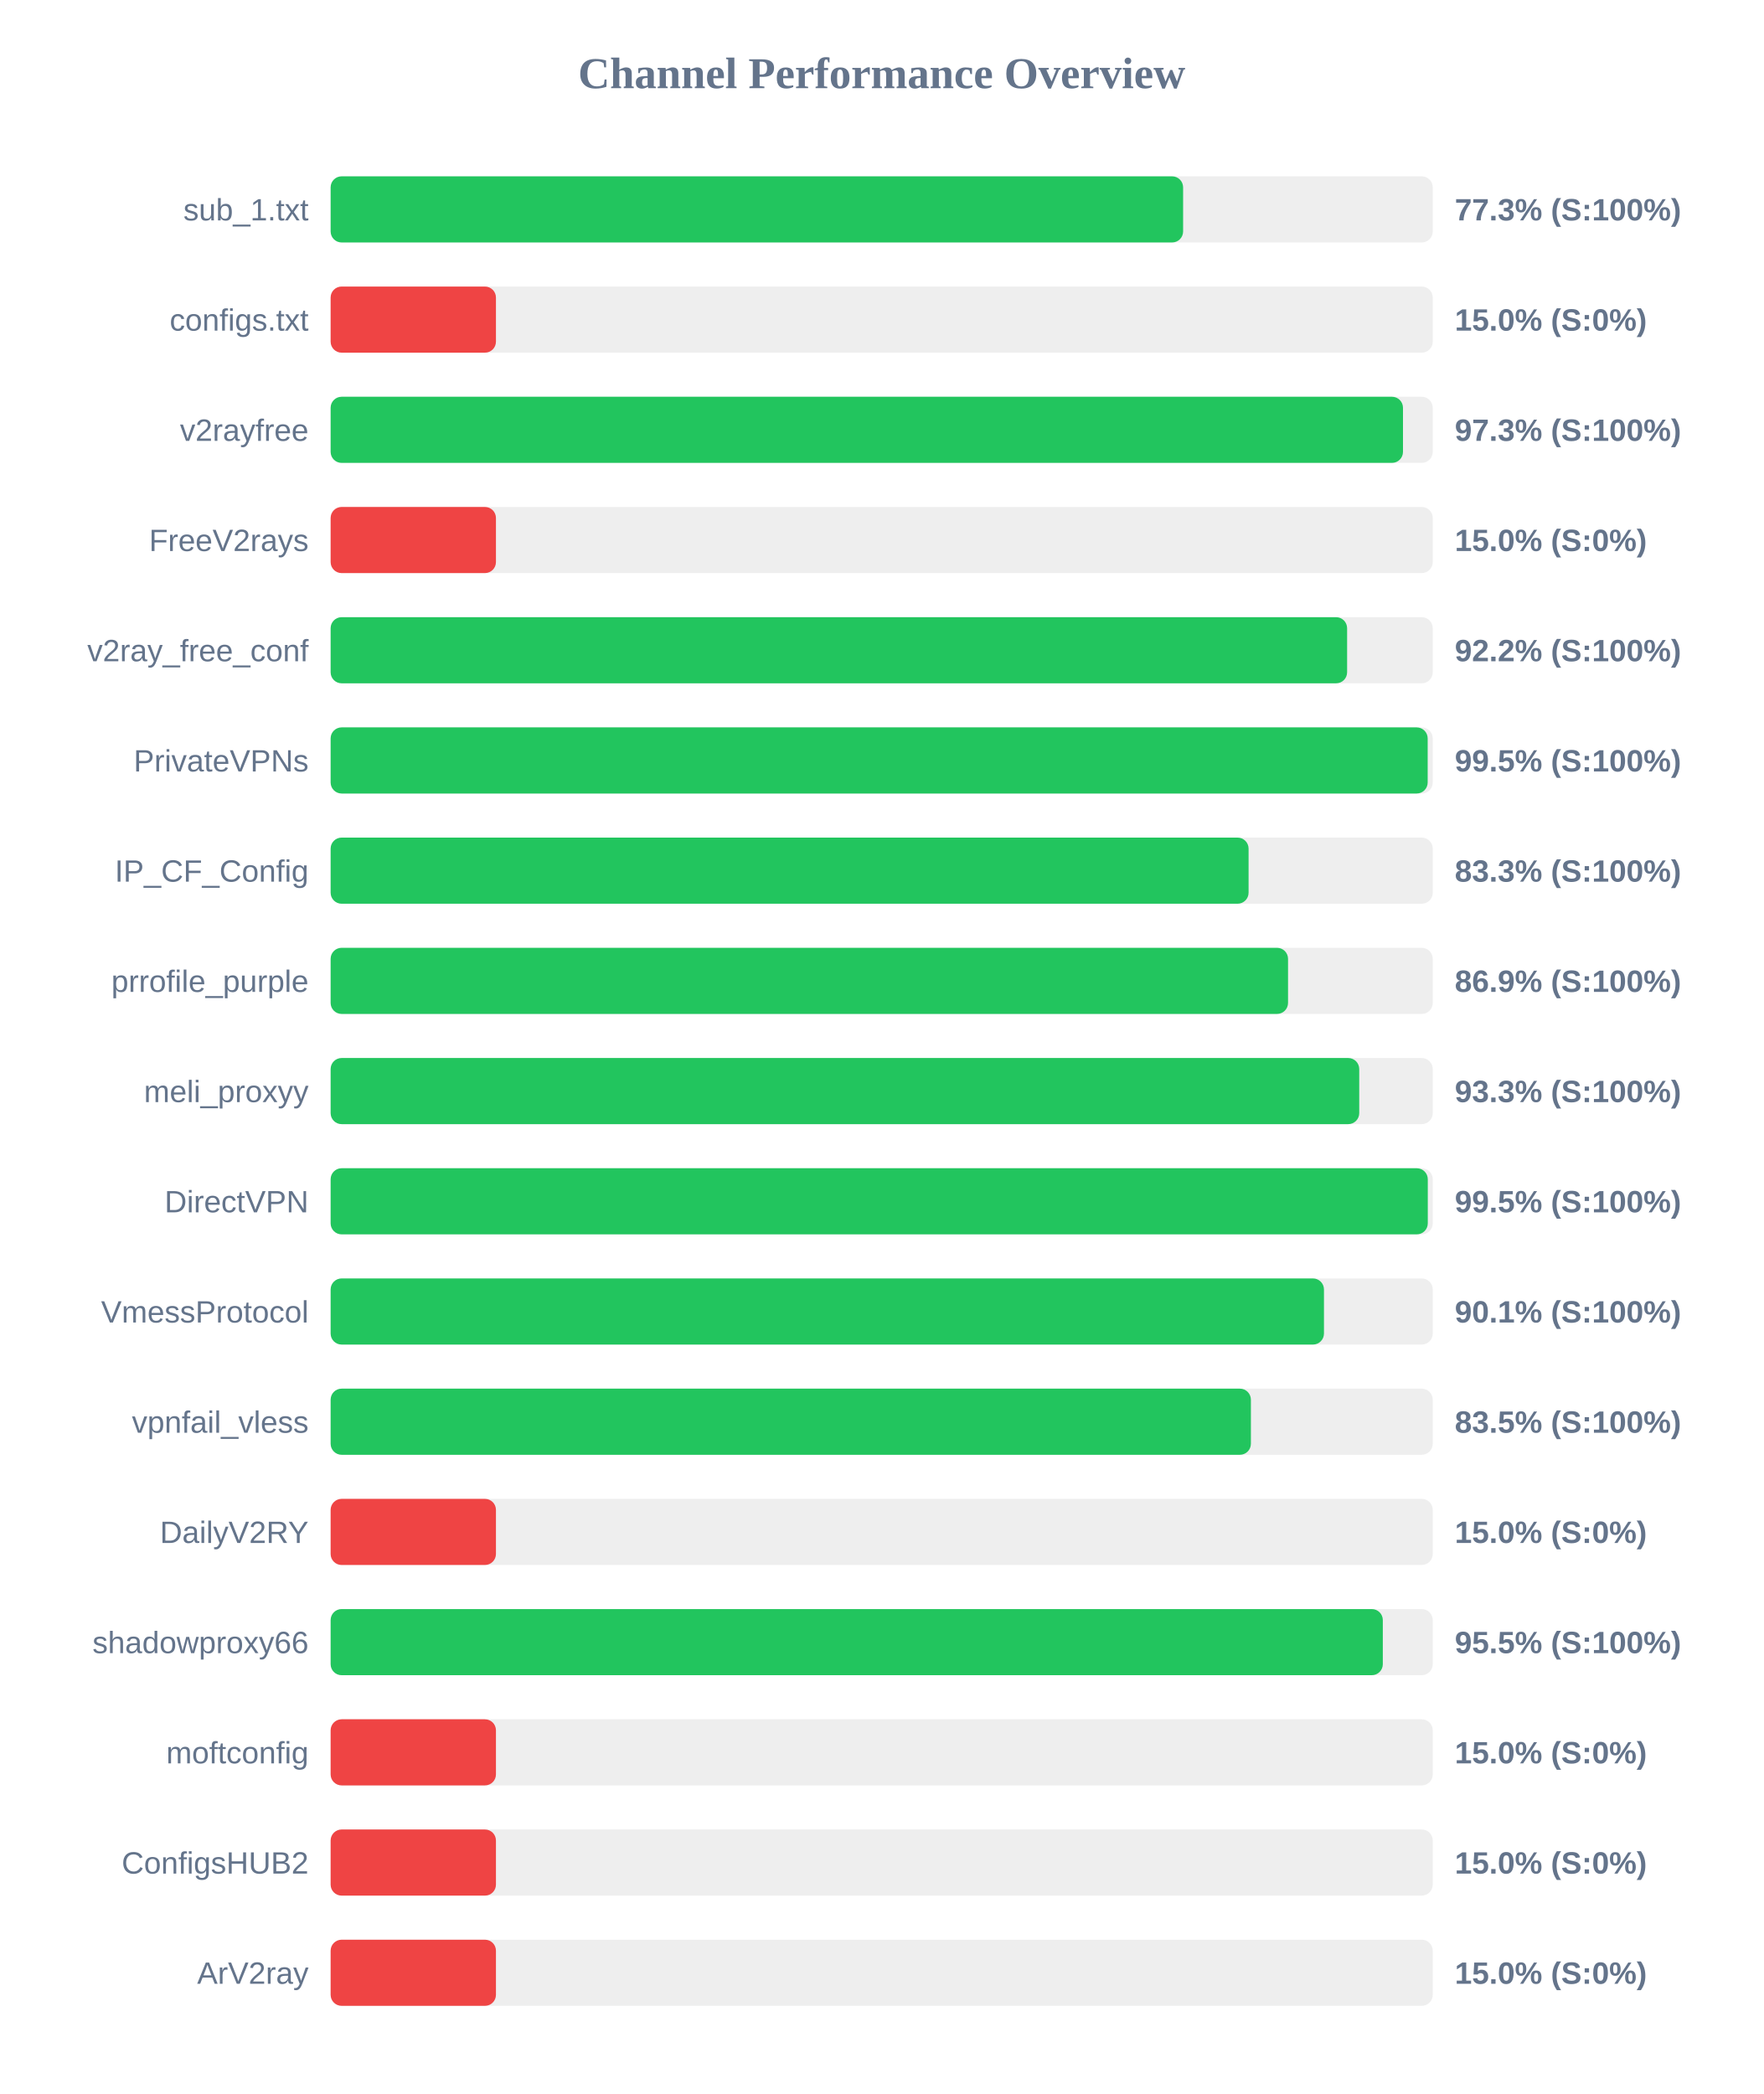
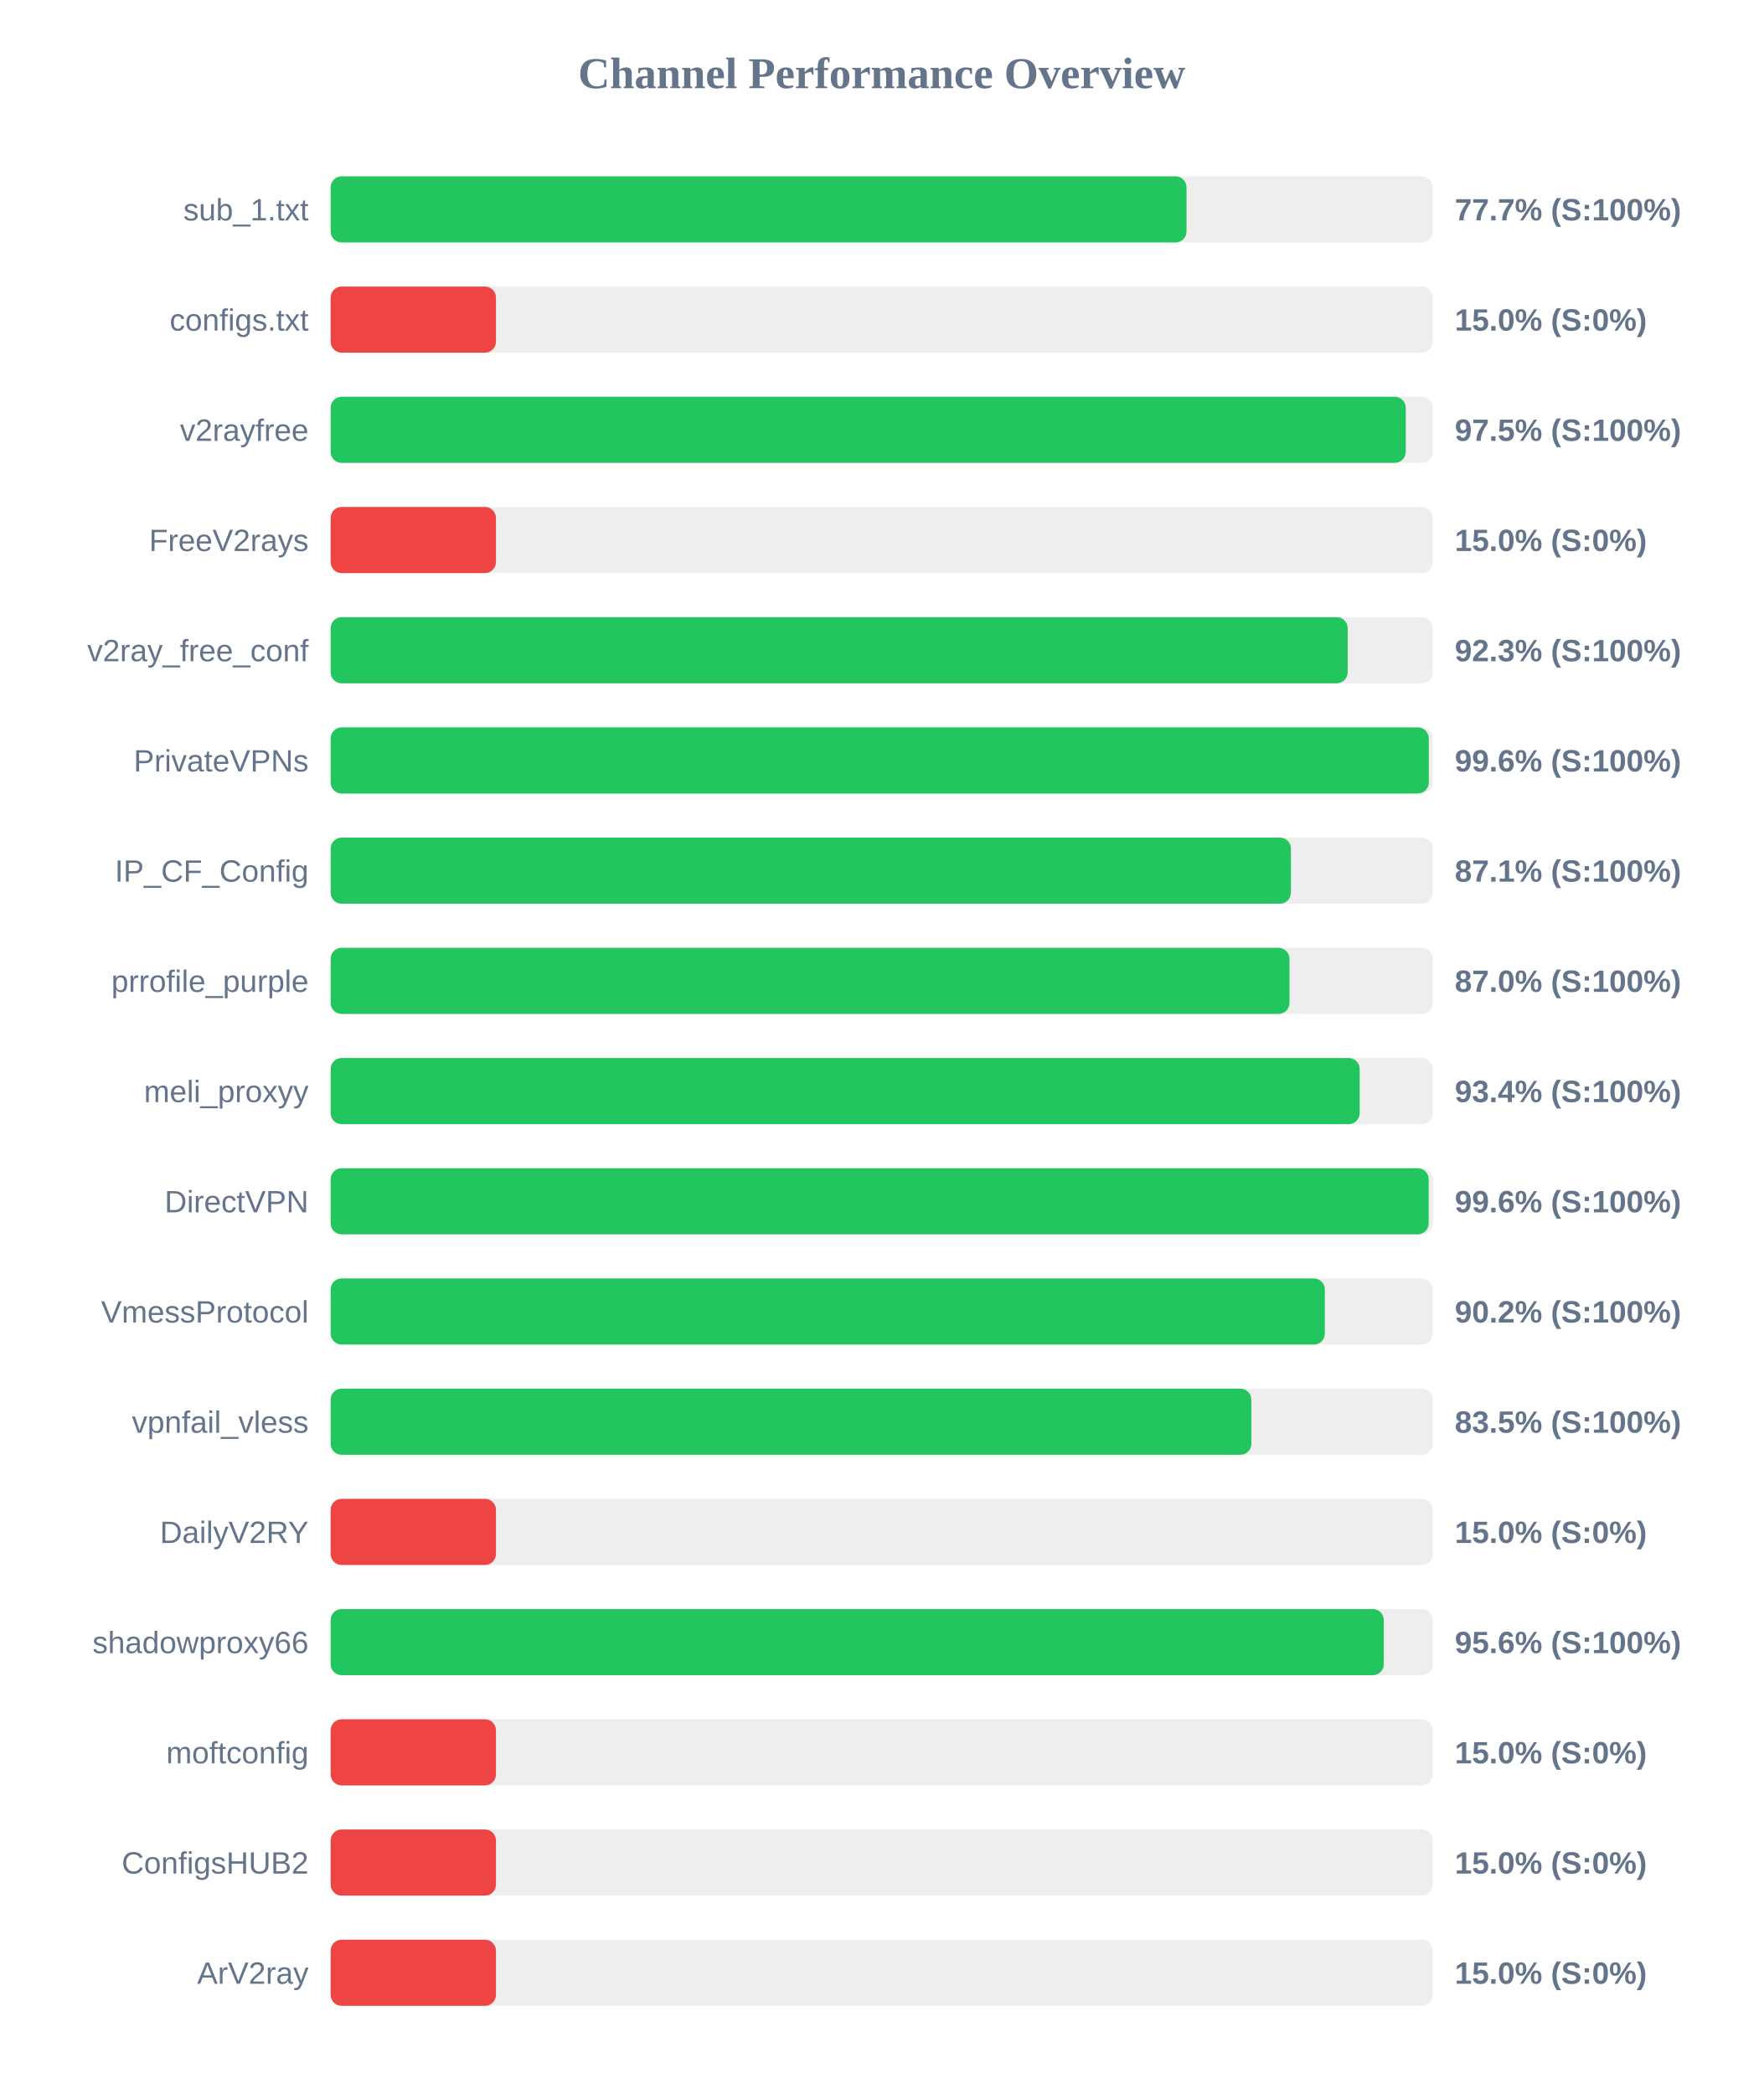
<svg xmlns="http://www.w3.org/2000/svg" width="800" height="950" version="1.1">
  <style>
        .row { font: 14px Arial; fill: #64748b; }
        .score { font: bold 14px Arial; fill: #64748b; }
    </style>
  <text x="400" y="40" text-anchor="middle" font-size="20px" font-weight="bold" fill="#64748b">Channel Performance Overview</text>
  <rect x="150" y="80" width="500" height="30" fill="#eee" rx="5" />
-   <rect x="150" y="80" width="386.75" height="30" fill="#22c55e" rx="5" />
+   <rect x="150" y="80" width="388.3" height="30" fill="#22c55e" rx="5" />
  <text x="140" y="100" text-anchor="end" class="row">sub_1.txt</text>
-   <text x="660" y="100" text-anchor="start" class="score">77.3% (S:100%)</text>
+   <text x="660" y="100" text-anchor="start" class="score">77.7% (S:100%)</text>
  <rect x="150" y="130" width="500" height="30" fill="#eee" rx="5" />
  <rect x="150" y="130" width="75.0" height="30" fill="#ef4444" rx="5" />
  <text x="140" y="150" text-anchor="end" class="row">configs.txt</text>
  <text x="660" y="150" text-anchor="start" class="score">15.0% (S:0%)</text>
  <rect x="150" y="180" width="500" height="30" fill="#eee" rx="5" />
-   <rect x="150" y="180" width="486.5" height="30" fill="#22c55e" rx="5" />
+   <rect x="150" y="180" width="487.75" height="30" fill="#22c55e" rx="5" />
  <text x="140" y="200" text-anchor="end" class="row">v2rayfree</text>
-   <text x="660" y="200" text-anchor="start" class="score">97.3% (S:100%)</text>
+   <text x="660" y="200" text-anchor="start" class="score">97.5% (S:100%)</text>
  <rect x="150" y="230" width="500" height="30" fill="#eee" rx="5" />
  <rect x="150" y="230" width="75.0" height="30" fill="#ef4444" rx="5" />
  <text x="140" y="250" text-anchor="end" class="row">FreeV2rays</text>
  <text x="660" y="250" text-anchor="start" class="score">15.0% (S:0%)</text>
  <rect x="150" y="280" width="500" height="30" fill="#eee" rx="5" />
-   <rect x="150" y="280" width="461.15" height="30" fill="#22c55e" rx="5" />
+   <rect x="150" y="280" width="461.4" height="30" fill="#22c55e" rx="5" />
  <text x="140" y="300" text-anchor="end" class="row">v2ray_free_conf</text>
-   <text x="660" y="300" text-anchor="start" class="score">92.2% (S:100%)</text>
+   <text x="660" y="300" text-anchor="start" class="score">92.3% (S:100%)</text>
  <rect x="150" y="330" width="500" height="30" fill="#eee" rx="5" />
-   <rect x="150" y="330" width="497.7" height="30" fill="#22c55e" rx="5" />
+   <rect x="150" y="330" width="498.2" height="30" fill="#22c55e" rx="5" />
  <text x="140" y="350" text-anchor="end" class="row">PrivateVPNs</text>
-   <text x="660" y="350" text-anchor="start" class="score">99.5% (S:100%)</text>
+   <text x="660" y="350" text-anchor="start" class="score">99.6% (S:100%)</text>
  <rect x="150" y="380" width="500" height="30" fill="#eee" rx="5" />
-   <rect x="150" y="380" width="416.45" height="30" fill="#22c55e" rx="5" />
+   <rect x="150" y="380" width="435.65" height="30" fill="#22c55e" rx="5" />
  <text x="140" y="400" text-anchor="end" class="row">IP_CF_Config</text>
-   <text x="660" y="400" text-anchor="start" class="score">83.3% (S:100%)</text>
+   <text x="660" y="400" text-anchor="start" class="score">87.1% (S:100%)</text>
  <rect x="150" y="430" width="500" height="30" fill="#eee" rx="5" />
-   <rect x="150" y="430" width="434.35" height="30" fill="#22c55e" rx="5" />
+   <rect x="150" y="430" width="435.0" height="30" fill="#22c55e" rx="5" />
  <text x="140" y="450" text-anchor="end" class="row">prrofile_purple</text>
-   <text x="660" y="450" text-anchor="start" class="score">86.9% (S:100%)</text>
+   <text x="660" y="450" text-anchor="start" class="score">87.0% (S:100%)</text>
  <rect x="150" y="480" width="500" height="30" fill="#eee" rx="5" />
-   <rect x="150" y="480" width="466.65" height="30" fill="#22c55e" rx="5" />
+   <rect x="150" y="480" width="466.85" height="30" fill="#22c55e" rx="5" />
  <text x="140" y="500" text-anchor="end" class="row">meli_proxyy</text>
-   <text x="660" y="500" text-anchor="start" class="score">93.3% (S:100%)</text>
+   <text x="660" y="500" text-anchor="start" class="score">93.4% (S:100%)</text>
  <rect x="150" y="530" width="500" height="30" fill="#eee" rx="5" />
-   <rect x="150" y="530" width="497.75" height="30" fill="#22c55e" rx="5" />
+   <rect x="150" y="530" width="498.15" height="30" fill="#22c55e" rx="5" />
  <text x="140" y="550" text-anchor="end" class="row">DirectVPN</text>
-   <text x="660" y="550" text-anchor="start" class="score">99.5% (S:100%)</text>
+   <text x="660" y="550" text-anchor="start" class="score">99.6% (S:100%)</text>
  <rect x="150" y="580" width="500" height="30" fill="#eee" rx="5" />
-   <rect x="150" y="580" width="450.65" height="30" fill="#22c55e" rx="5" />
+   <rect x="150" y="580" width="451.05" height="30" fill="#22c55e" rx="5" />
  <text x="140" y="600" text-anchor="end" class="row">VmessProtocol</text>
-   <text x="660" y="600" text-anchor="start" class="score">90.1% (S:100%)</text>
+   <text x="660" y="600" text-anchor="start" class="score">90.2% (S:100%)</text>
  <rect x="150" y="630" width="500" height="30" fill="#eee" rx="5" />
-   <rect x="150" y="630" width="417.5" height="30" fill="#22c55e" rx="5" />
+   <rect x="150" y="630" width="417.7" height="30" fill="#22c55e" rx="5" />
  <text x="140" y="650" text-anchor="end" class="row">vpnfail_vless</text>
  <text x="660" y="650" text-anchor="start" class="score">83.5% (S:100%)</text>
  <rect x="150" y="680" width="500" height="30" fill="#eee" rx="5" />
  <rect x="150" y="680" width="75.0" height="30" fill="#ef4444" rx="5" />
  <text x="140" y="700" text-anchor="end" class="row">DailyV2RY</text>
  <text x="660" y="700" text-anchor="start" class="score">15.0% (S:0%)</text>
  <rect x="150" y="730" width="500" height="30" fill="#eee" rx="5" />
-   <rect x="150" y="730" width="477.35" height="30" fill="#22c55e" rx="5" />
+   <rect x="150" y="730" width="477.8" height="30" fill="#22c55e" rx="5" />
  <text x="140" y="750" text-anchor="end" class="row">shadowproxy66</text>
-   <text x="660" y="750" text-anchor="start" class="score">95.5% (S:100%)</text>
+   <text x="660" y="750" text-anchor="start" class="score">95.6% (S:100%)</text>
  <rect x="150" y="780" width="500" height="30" fill="#eee" rx="5" />
  <rect x="150" y="780" width="75.0" height="30" fill="#ef4444" rx="5" />
  <text x="140" y="800" text-anchor="end" class="row">moftconfig</text>
  <text x="660" y="800" text-anchor="start" class="score">15.0% (S:0%)</text>
  <rect x="150" y="830" width="500" height="30" fill="#eee" rx="5" />
  <rect x="150" y="830" width="75.0" height="30" fill="#ef4444" rx="5" />
  <text x="140" y="850" text-anchor="end" class="row">ConfigsHUB2</text>
  <text x="660" y="850" text-anchor="start" class="score">15.0% (S:0%)</text>
  <rect x="150" y="880" width="500" height="30" fill="#eee" rx="5" />
  <rect x="150" y="880" width="75.0" height="30" fill="#ef4444" rx="5" />
  <text x="140" y="900" text-anchor="end" class="row">ArV2ray</text>
  <text x="660" y="900" text-anchor="start" class="score">15.0% (S:0%)</text>
</svg>
